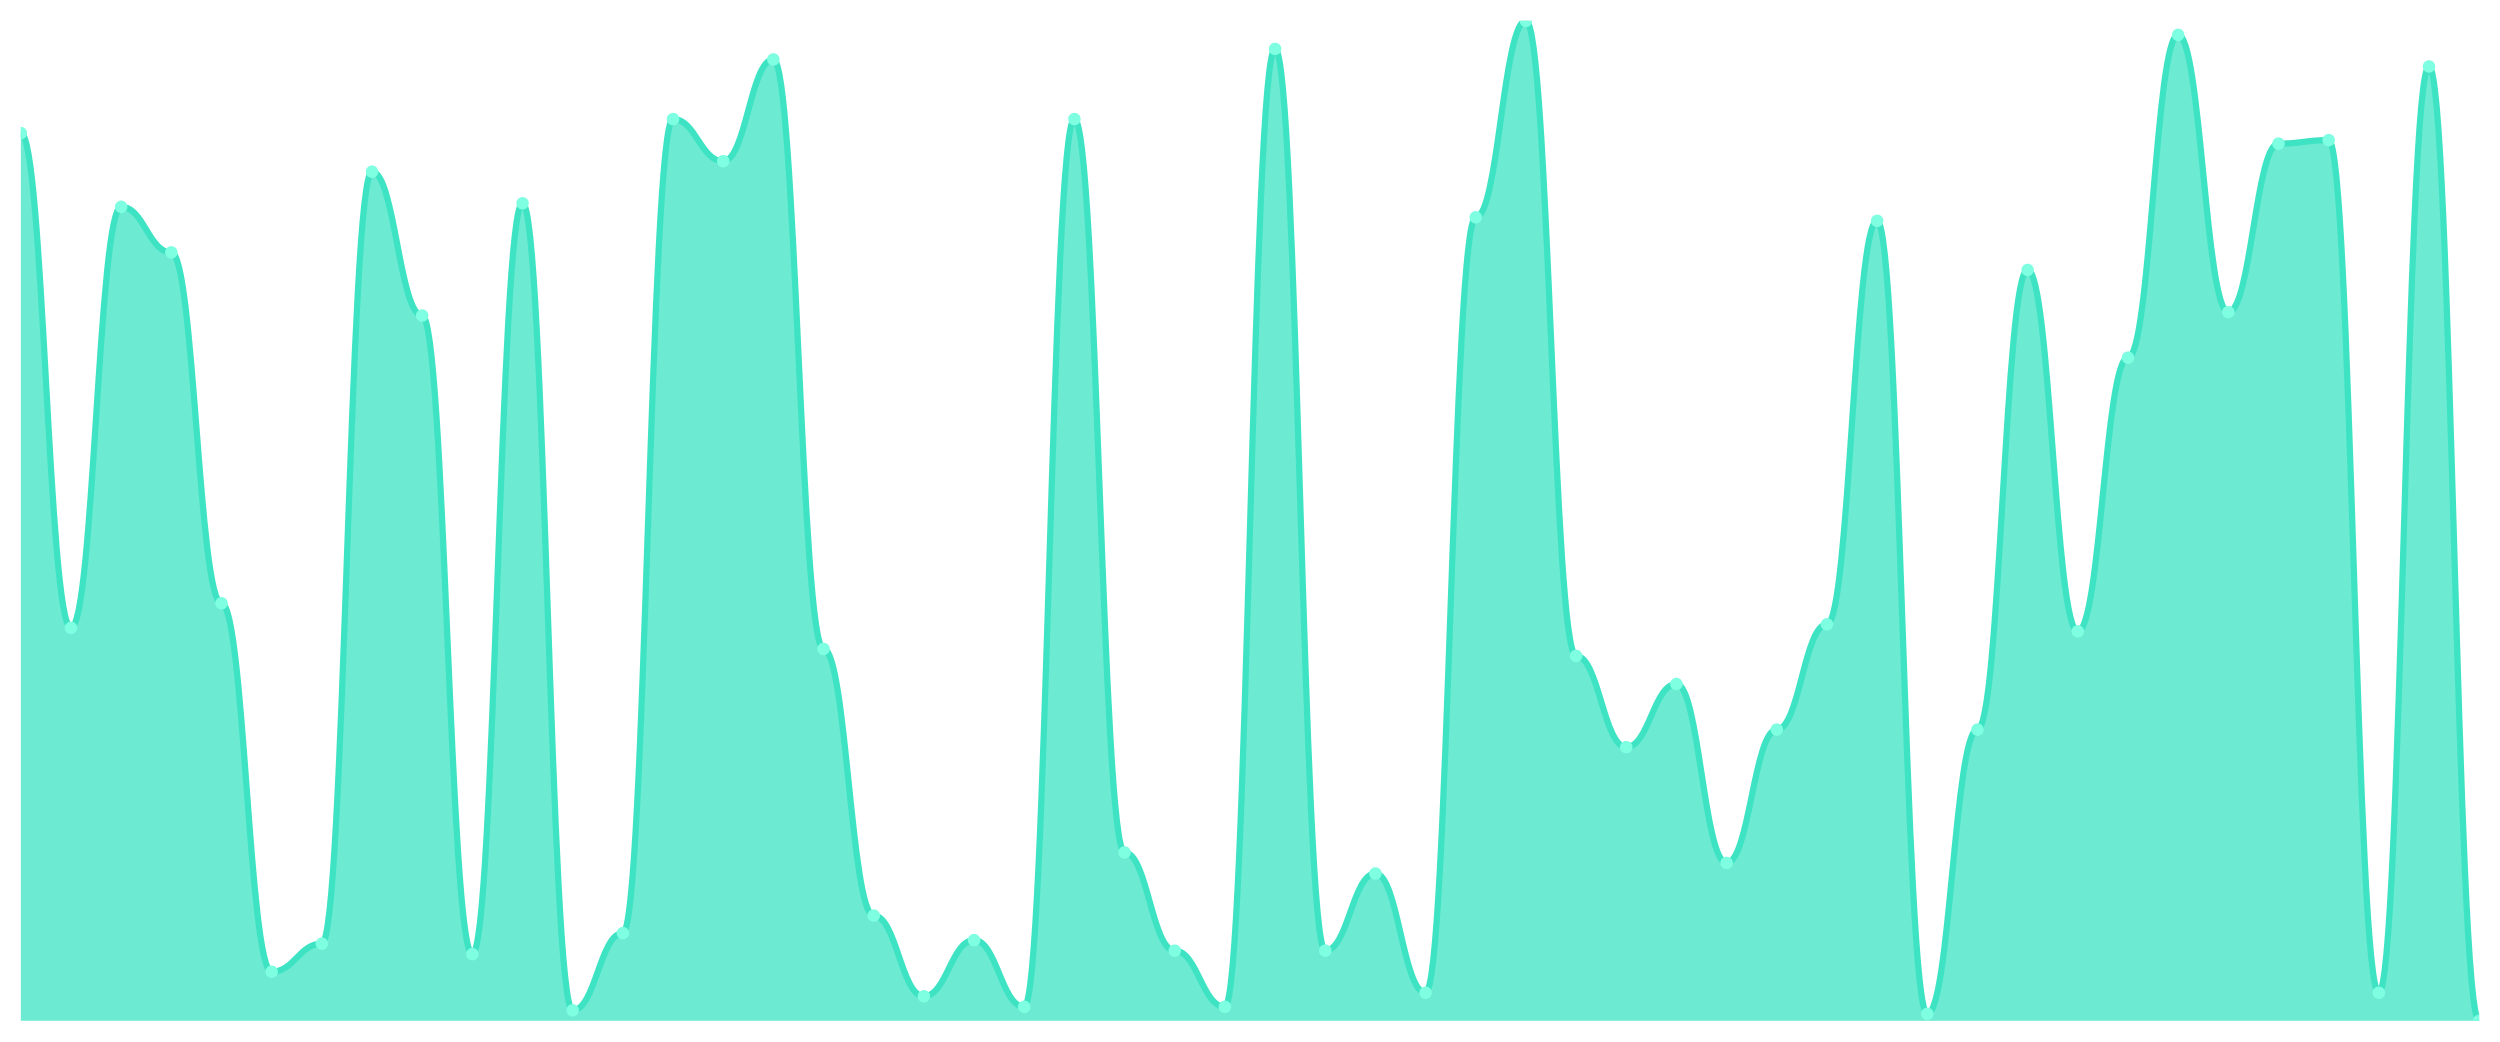
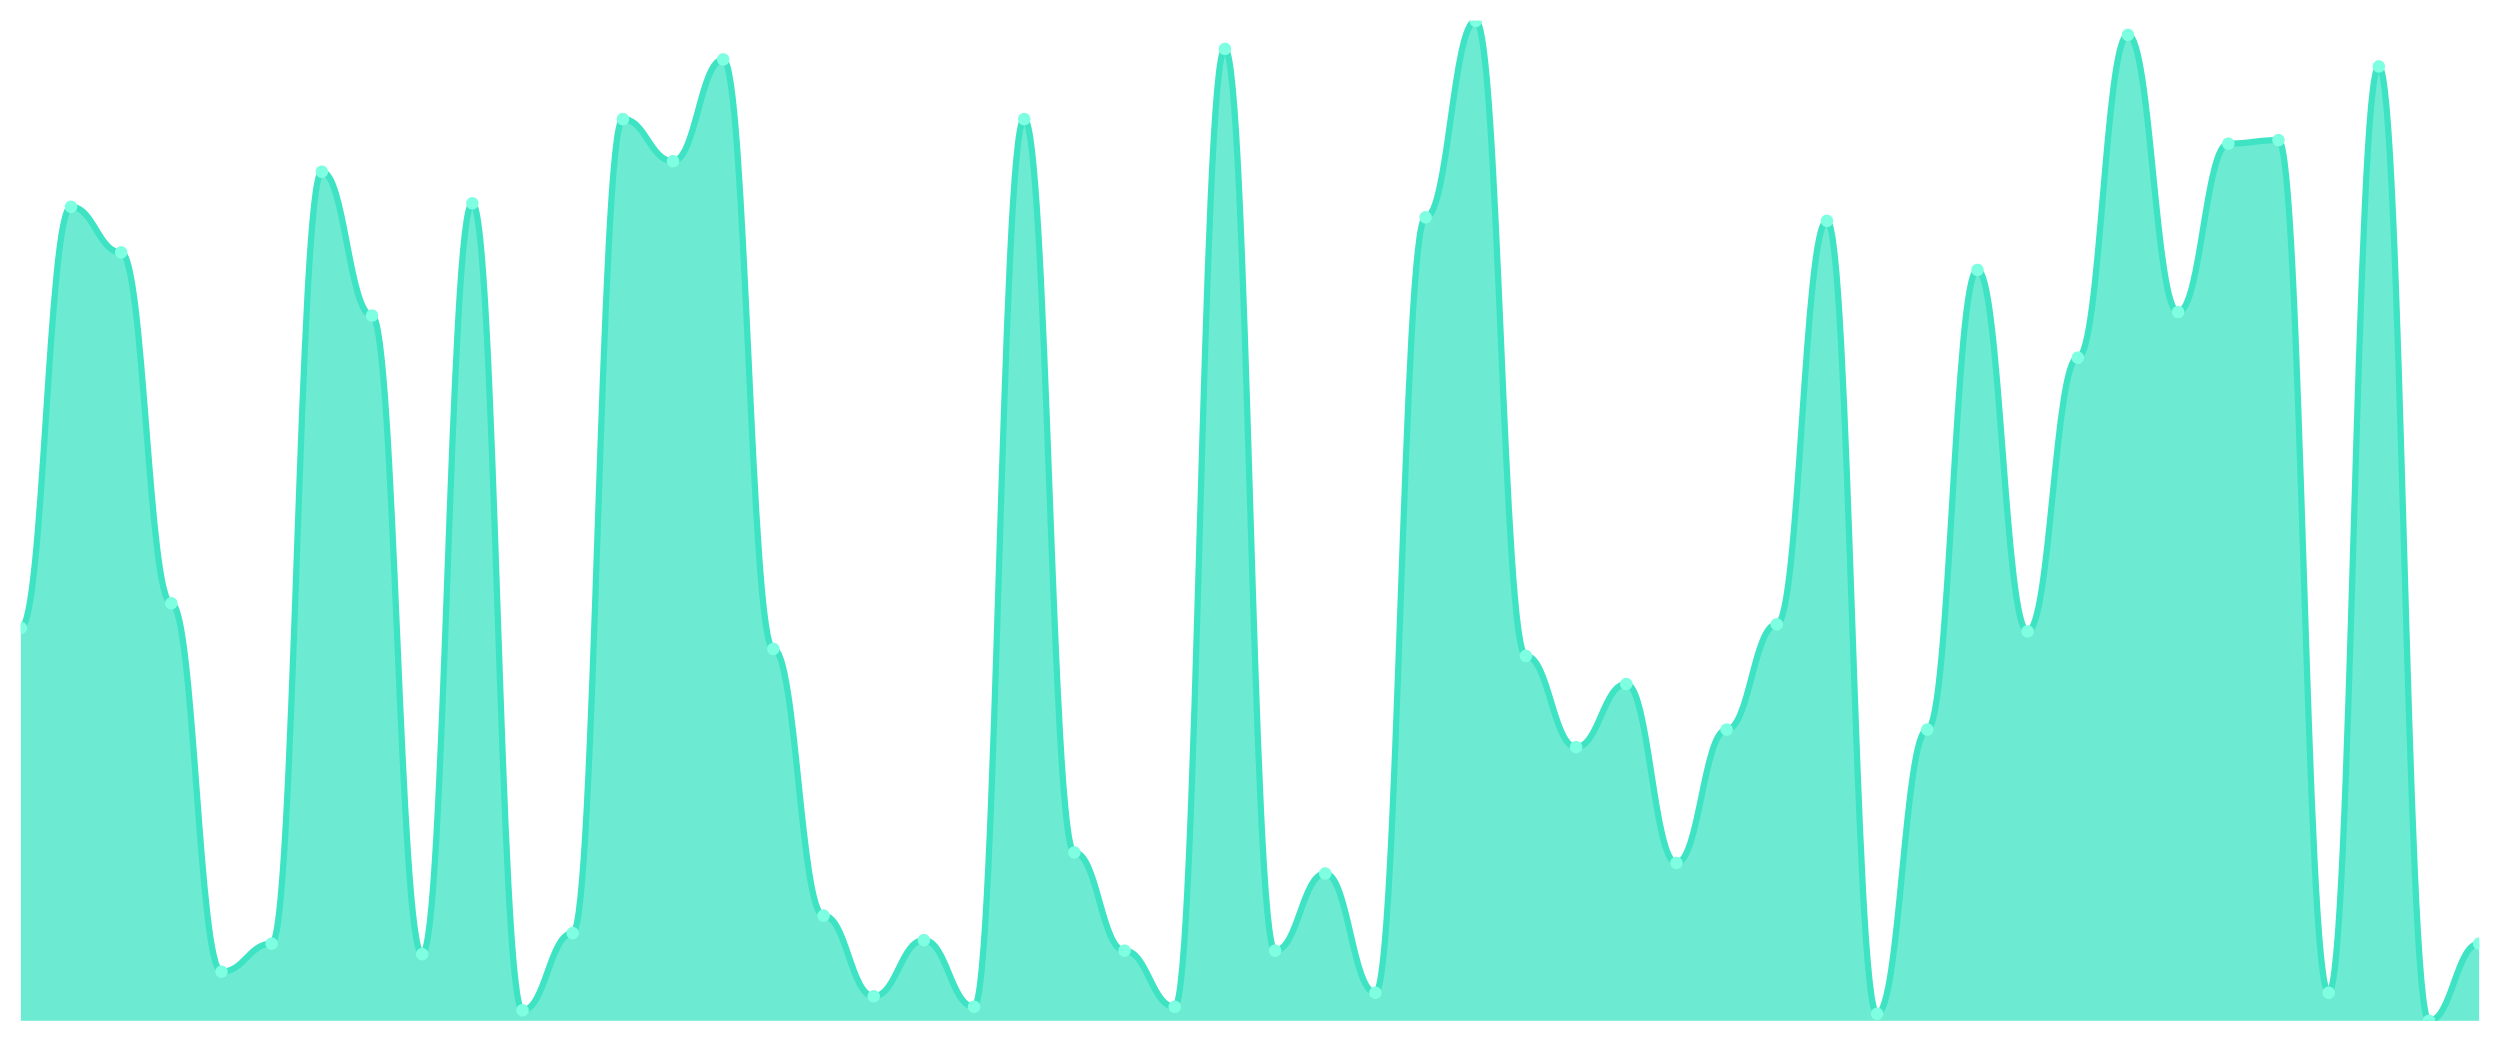
<svg xmlns="http://www.w3.org/2000/svg" viewBox="0 0 1200 500" width="1200" height="500">
  <defs>
    <clipPath id="c">
      <rect x="10" y="10" width="1180" height="480" />
    </clipPath>
  </defs>
  <rect width="1200" height="500" fill="none" />
  <g clip-path="url(#c)">
-     <path d="M 10,490 L 10,63.895 C 20.837,63.895 23.245,301.368 34.082,301.368 C 44.918,301.368 47.327,99.263 58.163,99.263 C 69,99.263 71.408,121.158 82.245,121.158 C 93.082,121.158 95.49,289.579 106.327,289.579 C 117.163,289.579 119.571,466.421 130.408,466.421 C 141.245,466.421 143.653,452.947 154.49,452.947 C 165.327,452.947 167.735,82.421 178.571,82.421 C 189.408,82.421 191.816,151.474 202.653,151.474 C 213.49,151.474 215.898,458 226.735,458 C 237.571,458 239.98,97.579 250.816,97.579 C 261.653,97.579 264.061,484.947 274.898,484.947 C 285.735,484.947 288.143,447.895 298.98,447.895 C 309.816,447.895 312.224,57.158 323.061,57.158 C 333.898,57.158 336.306,77.368 347.143,77.368 C 357.98,77.368 360.388,28.526 371.224,28.526 C 382.061,28.526 384.469,311.474 395.306,311.474 C 406.143,311.474 408.551,439.474 419.388,439.474 C 430.224,439.474 432.633,478.211 443.469,478.211 C 454.306,478.211 456.714,451.263 467.551,451.263 C 478.388,451.263 480.796,483.263 491.633,483.263 C 502.469,483.263 504.878,57.158 515.714,57.158 C 526.551,57.158 528.959,409.158 539.796,409.158 C 550.633,409.158 553.041,456.316 563.878,456.316 C 574.714,456.316 577.122,483.263 587.959,483.263 C 598.796,483.263 601.204,23.474 612.041,23.474 C 622.878,23.474 625.286,456.316 636.122,456.316 C 646.959,456.316 649.367,419.263 660.204,419.263 C 671.041,419.263 673.449,476.526 684.286,476.526 C 695.122,476.526 697.531,104.316 708.367,104.316 C 719.204,104.316 721.612,10 732.449,10 C 743.286,10 745.694,314.842 756.531,314.842 C 767.367,314.842 769.776,358.632 780.612,358.632 C 791.449,358.632 793.857,328.316 804.694,328.316 C 815.531,328.316 817.939,414.211 828.776,414.211 C 839.612,414.211 842.02,350.211 852.857,350.211 C 863.694,350.211 866.102,299.684 876.939,299.684 C 887.776,299.684 890.184,106 901.02,106 C 911.857,106 914.265,486.632 925.102,486.632 C 935.939,486.632 938.347,350.211 949.184,350.211 C 960.02,350.211 962.429,129.579 973.265,129.579 C 984.102,129.579 986.51,303.053 997.347,303.053 C 1008.184,303.053 1010.592,171.684 1021.429,171.684 C 1032.265,171.684 1034.673,16.737 1045.51,16.737 C 1056.347,16.737 1058.755,149.789 1069.592,149.789 C 1080.429,149.789 1082.837,68.947 1093.673,68.947 C 1104.51,68.947 1106.918,67.263 1117.755,67.263 C 1128.592,67.263 1131,476.526 1141.837,476.526 C 1152.673,476.526 1155.082,31.895 1165.918,31.895 C 1176.755,31.895 1179.163,490 1190,490 L 1190,490 Z" fill="rgba(61,227,195,0.75)" />
-     <path d="M 10,63.895 C 20.837,63.895 23.245,301.368 34.082,301.368 C 44.918,301.368 47.327,99.263 58.163,99.263 C 69,99.263 71.408,121.158 82.245,121.158 C 93.082,121.158 95.49,289.579 106.327,289.579 C 117.163,289.579 119.571,466.421 130.408,466.421 C 141.245,466.421 143.653,452.947 154.49,452.947 C 165.327,452.947 167.735,82.421 178.571,82.421 C 189.408,82.421 191.816,151.474 202.653,151.474 C 213.49,151.474 215.898,458 226.735,458 C 237.571,458 239.98,97.579 250.816,97.579 C 261.653,97.579 264.061,484.947 274.898,484.947 C 285.735,484.947 288.143,447.895 298.98,447.895 C 309.816,447.895 312.224,57.158 323.061,57.158 C 333.898,57.158 336.306,77.368 347.143,77.368 C 357.98,77.368 360.388,28.526 371.224,28.526 C 382.061,28.526 384.469,311.474 395.306,311.474 C 406.143,311.474 408.551,439.474 419.388,439.474 C 430.224,439.474 432.633,478.211 443.469,478.211 C 454.306,478.211 456.714,451.263 467.551,451.263 C 478.388,451.263 480.796,483.263 491.633,483.263 C 502.469,483.263 504.878,57.158 515.714,57.158 C 526.551,57.158 528.959,409.158 539.796,409.158 C 550.633,409.158 553.041,456.316 563.878,456.316 C 574.714,456.316 577.122,483.263 587.959,483.263 C 598.796,483.263 601.204,23.474 612.041,23.474 C 622.878,23.474 625.286,456.316 636.122,456.316 C 646.959,456.316 649.367,419.263 660.204,419.263 C 671.041,419.263 673.449,476.526 684.286,476.526 C 695.122,476.526 697.531,104.316 708.367,104.316 C 719.204,104.316 721.612,10 732.449,10 C 743.286,10 745.694,314.842 756.531,314.842 C 767.367,314.842 769.776,358.632 780.612,358.632 C 791.449,358.632 793.857,328.316 804.694,328.316 C 815.531,328.316 817.939,414.211 828.776,414.211 C 839.612,414.211 842.02,350.211 852.857,350.211 C 863.694,350.211 866.102,299.684 876.939,299.684 C 887.776,299.684 890.184,106 901.02,106 C 911.857,106 914.265,486.632 925.102,486.632 C 935.939,486.632 938.347,350.211 949.184,350.211 C 960.02,350.211 962.429,129.579 973.265,129.579 C 984.102,129.579 986.51,303.053 997.347,303.053 C 1008.184,303.053 1010.592,171.684 1021.429,171.684 C 1032.265,171.684 1034.673,16.737 1045.51,16.737 C 1056.347,16.737 1058.755,149.789 1069.592,149.789 C 1080.429,149.789 1082.837,68.947 1093.673,68.947 C 1104.51,68.947 1106.918,67.263 1117.755,67.263 C 1128.592,67.263 1131,476.526 1141.837,476.526 C 1152.673,476.526 1155.082,31.895 1165.918,31.895 C 1176.755,31.895 1179.163,490 1190,490" fill="none" stroke="#3de3c3" stroke-width="3" stroke-linecap="round" stroke-linejoin="round" />
-     <circle cx="10" cy="63.895" r="3" fill="#7fffe1" />
-     <circle cx="34.082" cy="301.368" r="3" fill="#7fffe1" />
-     <circle cx="58.163" cy="99.263" r="3" fill="#7fffe1" />
-     <circle cx="82.245" cy="121.158" r="3" fill="#7fffe1" />
-     <circle cx="106.327" cy="289.579" r="3" fill="#7fffe1" />
-     <circle cx="130.408" cy="466.421" r="3" fill="#7fffe1" />
-     <circle cx="154.49" cy="452.947" r="3" fill="#7fffe1" />
-     <circle cx="178.571" cy="82.421" r="3" fill="#7fffe1" />
-     <circle cx="202.653" cy="151.474" r="3" fill="#7fffe1" />
-     <circle cx="226.735" cy="458" r="3" fill="#7fffe1" />
-     <circle cx="250.816" cy="97.579" r="3" fill="#7fffe1" />
-     <circle cx="274.898" cy="484.947" r="3" fill="#7fffe1" />
-     <circle cx="298.98" cy="447.895" r="3" fill="#7fffe1" />
-     <circle cx="323.061" cy="57.158" r="3" fill="#7fffe1" />
-     <circle cx="347.143" cy="77.368" r="3" fill="#7fffe1" />
-     <circle cx="371.224" cy="28.526" r="3" fill="#7fffe1" />
-     <circle cx="395.306" cy="311.474" r="3" fill="#7fffe1" />
-     <circle cx="419.388" cy="439.474" r="3" fill="#7fffe1" />
-     <circle cx="443.469" cy="478.211" r="3" fill="#7fffe1" />
-     <circle cx="467.551" cy="451.263" r="3" fill="#7fffe1" />
-     <circle cx="491.633" cy="483.263" r="3" fill="#7fffe1" />
-     <circle cx="515.714" cy="57.158" r="3" fill="#7fffe1" />
-     <circle cx="539.796" cy="409.158" r="3" fill="#7fffe1" />
-     <circle cx="563.878" cy="456.316" r="3" fill="#7fffe1" />
-     <circle cx="587.959" cy="483.263" r="3" fill="#7fffe1" />
-     <circle cx="612.041" cy="23.474" r="3" fill="#7fffe1" />
-     <circle cx="636.122" cy="456.316" r="3" fill="#7fffe1" />
-     <circle cx="660.204" cy="419.263" r="3" fill="#7fffe1" />
-     <circle cx="684.286" cy="476.526" r="3" fill="#7fffe1" />
-     <circle cx="708.367" cy="104.316" r="3" fill="#7fffe1" />
-     <circle cx="732.449" cy="10" r="3" fill="#7fffe1" />
-     <circle cx="756.531" cy="314.842" r="3" fill="#7fffe1" />
-     <circle cx="780.612" cy="358.632" r="3" fill="#7fffe1" />
-     <circle cx="804.694" cy="328.316" r="3" fill="#7fffe1" />
-     <circle cx="828.776" cy="414.211" r="3" fill="#7fffe1" />
-     <circle cx="852.857" cy="350.211" r="3" fill="#7fffe1" />
-     <circle cx="876.939" cy="299.684" r="3" fill="#7fffe1" />
-     <circle cx="901.02" cy="106" r="3" fill="#7fffe1" />
-     <circle cx="925.102" cy="486.632" r="3" fill="#7fffe1" />
-     <circle cx="949.184" cy="350.211" r="3" fill="#7fffe1" />
-     <circle cx="973.265" cy="129.579" r="3" fill="#7fffe1" />
-     <circle cx="997.347" cy="303.053" r="3" fill="#7fffe1" />
-     <circle cx="1021.429" cy="171.684" r="3" fill="#7fffe1" />
-     <circle cx="1045.51" cy="16.737" r="3" fill="#7fffe1" />
-     <circle cx="1069.592" cy="149.789" r="3" fill="#7fffe1" />
-     <circle cx="1093.673" cy="68.947" r="3" fill="#7fffe1" />
-     <circle cx="1117.755" cy="67.263" r="3" fill="#7fffe1" />
-     <circle cx="1141.837" cy="476.526" r="3" fill="#7fffe1" />
-     <circle cx="1165.918" cy="31.895" r="3" fill="#7fffe1" />
-     <circle cx="1190" cy="490" r="3" fill="#7fffe1" />
+     <path d="M 10,490 L 10,301.368 C 20.837,301.368 23.245,99.263 34.082,99.263 C 44.918,99.263 47.327,121.158 58.163,121.158 C 69,121.158 71.408,289.579 82.245,289.579 C 93.082,289.579 95.49,466.421 106.327,466.421 C 117.163,466.421 119.571,452.947 130.408,452.947 C 141.245,452.947 143.653,82.421 154.49,82.421 C 165.327,82.421 167.735,151.474 178.571,151.474 C 189.408,151.474 191.816,458 202.653,458 C 213.49,458 215.898,97.579 226.735,97.579 C 237.571,97.579 239.98,484.947 250.816,484.947 C 261.653,484.947 264.061,447.895 274.898,447.895 C 285.735,447.895 288.143,57.158 298.98,57.158 C 309.816,57.158 312.224,77.368 323.061,77.368 C 333.898,77.368 336.306,28.526 347.143,28.526 C 357.98,28.526 360.388,311.474 371.224,311.474 C 382.061,311.474 384.469,439.474 395.306,439.474 C 406.143,439.474 408.551,478.211 419.388,478.211 C 430.224,478.211 432.633,451.263 443.469,451.263 C 454.306,451.263 456.714,483.263 467.551,483.263 C 478.388,483.263 480.796,57.158 491.633,57.158 C 502.469,57.158 504.878,409.158 515.714,409.158 C 526.551,409.158 528.959,456.316 539.796,456.316 C 550.633,456.316 553.041,483.263 563.878,483.263 C 574.714,483.263 577.122,23.474 587.959,23.474 C 598.796,23.474 601.204,456.316 612.041,456.316 C 622.878,456.316 625.286,419.263 636.122,419.263 C 646.959,419.263 649.367,476.526 660.204,476.526 C 671.041,476.526 673.449,104.316 684.286,104.316 C 695.122,104.316 697.531,10 708.367,10 C 719.204,10 721.612,314.842 732.449,314.842 C 743.286,314.842 745.694,358.632 756.531,358.632 C 767.367,358.632 769.776,328.316 780.612,328.316 C 791.449,328.316 793.857,414.211 804.694,414.211 C 815.531,414.211 817.939,350.211 828.776,350.211 C 839.612,350.211 842.02,299.684 852.857,299.684 C 863.694,299.684 866.102,106 876.939,106 C 887.776,106 890.184,486.632 901.02,486.632 C 911.857,486.632 914.265,350.211 925.102,350.211 C 935.939,350.211 938.347,129.579 949.184,129.579 C 960.02,129.579 962.429,303.053 973.265,303.053 C 984.102,303.053 986.51,171.684 997.347,171.684 C 1008.184,171.684 1010.592,16.737 1021.429,16.737 C 1032.265,16.737 1034.673,149.789 1045.51,149.789 C 1056.347,149.789 1058.755,68.947 1069.592,68.947 C 1080.429,68.947 1082.837,67.263 1093.673,67.263 C 1104.51,67.263 1106.918,476.526 1117.755,476.526 C 1128.592,476.526 1131,31.895 1141.837,31.895 C 1152.673,31.895 1155.082,490 1165.918,490 C 1176.755,490 1179.163,452.947 1190,452.947 L 1190,490 Z" fill="rgba(61,227,195,0.75)" />
+     <path d="M 10,301.368 C 20.837,301.368 23.245,99.263 34.082,99.263 C 44.918,99.263 47.327,121.158 58.163,121.158 C 69,121.158 71.408,289.579 82.245,289.579 C 93.082,289.579 95.49,466.421 106.327,466.421 C 117.163,466.421 119.571,452.947 130.408,452.947 C 141.245,452.947 143.653,82.421 154.49,82.421 C 165.327,82.421 167.735,151.474 178.571,151.474 C 189.408,151.474 191.816,458 202.653,458 C 213.49,458 215.898,97.579 226.735,97.579 C 237.571,97.579 239.98,484.947 250.816,484.947 C 261.653,484.947 264.061,447.895 274.898,447.895 C 285.735,447.895 288.143,57.158 298.98,57.158 C 309.816,57.158 312.224,77.368 323.061,77.368 C 333.898,77.368 336.306,28.526 347.143,28.526 C 357.98,28.526 360.388,311.474 371.224,311.474 C 382.061,311.474 384.469,439.474 395.306,439.474 C 406.143,439.474 408.551,478.211 419.388,478.211 C 430.224,478.211 432.633,451.263 443.469,451.263 C 454.306,451.263 456.714,483.263 467.551,483.263 C 478.388,483.263 480.796,57.158 491.633,57.158 C 502.469,57.158 504.878,409.158 515.714,409.158 C 526.551,409.158 528.959,456.316 539.796,456.316 C 550.633,456.316 553.041,483.263 563.878,483.263 C 574.714,483.263 577.122,23.474 587.959,23.474 C 598.796,23.474 601.204,456.316 612.041,456.316 C 622.878,456.316 625.286,419.263 636.122,419.263 C 646.959,419.263 649.367,476.526 660.204,476.526 C 671.041,476.526 673.449,104.316 684.286,104.316 C 695.122,104.316 697.531,10 708.367,10 C 719.204,10 721.612,314.842 732.449,314.842 C 743.286,314.842 745.694,358.632 756.531,358.632 C 767.367,358.632 769.776,328.316 780.612,328.316 C 791.449,328.316 793.857,414.211 804.694,414.211 C 815.531,414.211 817.939,350.211 828.776,350.211 C 839.612,350.211 842.02,299.684 852.857,299.684 C 863.694,299.684 866.102,106 876.939,106 C 887.776,106 890.184,486.632 901.02,486.632 C 911.857,486.632 914.265,350.211 925.102,350.211 C 935.939,350.211 938.347,129.579 949.184,129.579 C 960.02,129.579 962.429,303.053 973.265,303.053 C 984.102,303.053 986.51,171.684 997.347,171.684 C 1008.184,171.684 1010.592,16.737 1021.429,16.737 C 1032.265,16.737 1034.673,149.789 1045.51,149.789 C 1056.347,149.789 1058.755,68.947 1069.592,68.947 C 1080.429,68.947 1082.837,67.263 1093.673,67.263 C 1104.51,67.263 1106.918,476.526 1117.755,476.526 C 1128.592,476.526 1131,31.895 1141.837,31.895 C 1152.673,31.895 1155.082,490 1165.918,490 C 1176.755,490 1179.163,452.947 1190,452.947" fill="none" stroke="#3de3c3" stroke-width="3" stroke-linecap="round" stroke-linejoin="round" />
+     <circle cx="10" cy="301.368" r="3" fill="#7fffe1" />
+     <circle cx="34.082" cy="99.263" r="3" fill="#7fffe1" />
+     <circle cx="58.163" cy="121.158" r="3" fill="#7fffe1" />
+     <circle cx="82.245" cy="289.579" r="3" fill="#7fffe1" />
+     <circle cx="106.327" cy="466.421" r="3" fill="#7fffe1" />
+     <circle cx="130.408" cy="452.947" r="3" fill="#7fffe1" />
+     <circle cx="154.49" cy="82.421" r="3" fill="#7fffe1" />
+     <circle cx="178.571" cy="151.474" r="3" fill="#7fffe1" />
+     <circle cx="202.653" cy="458" r="3" fill="#7fffe1" />
+     <circle cx="226.735" cy="97.579" r="3" fill="#7fffe1" />
+     <circle cx="250.816" cy="484.947" r="3" fill="#7fffe1" />
+     <circle cx="274.898" cy="447.895" r="3" fill="#7fffe1" />
+     <circle cx="298.98" cy="57.158" r="3" fill="#7fffe1" />
+     <circle cx="323.061" cy="77.368" r="3" fill="#7fffe1" />
+     <circle cx="347.143" cy="28.526" r="3" fill="#7fffe1" />
+     <circle cx="371.224" cy="311.474" r="3" fill="#7fffe1" />
+     <circle cx="395.306" cy="439.474" r="3" fill="#7fffe1" />
+     <circle cx="419.388" cy="478.211" r="3" fill="#7fffe1" />
+     <circle cx="443.469" cy="451.263" r="3" fill="#7fffe1" />
+     <circle cx="467.551" cy="483.263" r="3" fill="#7fffe1" />
+     <circle cx="491.633" cy="57.158" r="3" fill="#7fffe1" />
+     <circle cx="515.714" cy="409.158" r="3" fill="#7fffe1" />
+     <circle cx="539.796" cy="456.316" r="3" fill="#7fffe1" />
+     <circle cx="563.878" cy="483.263" r="3" fill="#7fffe1" />
+     <circle cx="587.959" cy="23.474" r="3" fill="#7fffe1" />
+     <circle cx="612.041" cy="456.316" r="3" fill="#7fffe1" />
+     <circle cx="636.122" cy="419.263" r="3" fill="#7fffe1" />
+     <circle cx="660.204" cy="476.526" r="3" fill="#7fffe1" />
+     <circle cx="684.286" cy="104.316" r="3" fill="#7fffe1" />
+     <circle cx="708.367" cy="10" r="3" fill="#7fffe1" />
+     <circle cx="732.449" cy="314.842" r="3" fill="#7fffe1" />
+     <circle cx="756.531" cy="358.632" r="3" fill="#7fffe1" />
+     <circle cx="780.612" cy="328.316" r="3" fill="#7fffe1" />
+     <circle cx="804.694" cy="414.211" r="3" fill="#7fffe1" />
+     <circle cx="828.776" cy="350.211" r="3" fill="#7fffe1" />
+     <circle cx="852.857" cy="299.684" r="3" fill="#7fffe1" />
+     <circle cx="876.939" cy="106" r="3" fill="#7fffe1" />
+     <circle cx="901.02" cy="486.632" r="3" fill="#7fffe1" />
+     <circle cx="925.102" cy="350.211" r="3" fill="#7fffe1" />
+     <circle cx="949.184" cy="129.579" r="3" fill="#7fffe1" />
+     <circle cx="973.265" cy="303.053" r="3" fill="#7fffe1" />
+     <circle cx="997.347" cy="171.684" r="3" fill="#7fffe1" />
+     <circle cx="1021.429" cy="16.737" r="3" fill="#7fffe1" />
+     <circle cx="1045.51" cy="149.789" r="3" fill="#7fffe1" />
+     <circle cx="1069.592" cy="68.947" r="3" fill="#7fffe1" />
+     <circle cx="1093.673" cy="67.263" r="3" fill="#7fffe1" />
+     <circle cx="1117.755" cy="476.526" r="3" fill="#7fffe1" />
+     <circle cx="1141.837" cy="31.895" r="3" fill="#7fffe1" />
+     <circle cx="1165.918" cy="490" r="3" fill="#7fffe1" />
+     <circle cx="1190" cy="452.947" r="3" fill="#7fffe1" />
  </g>
</svg>
